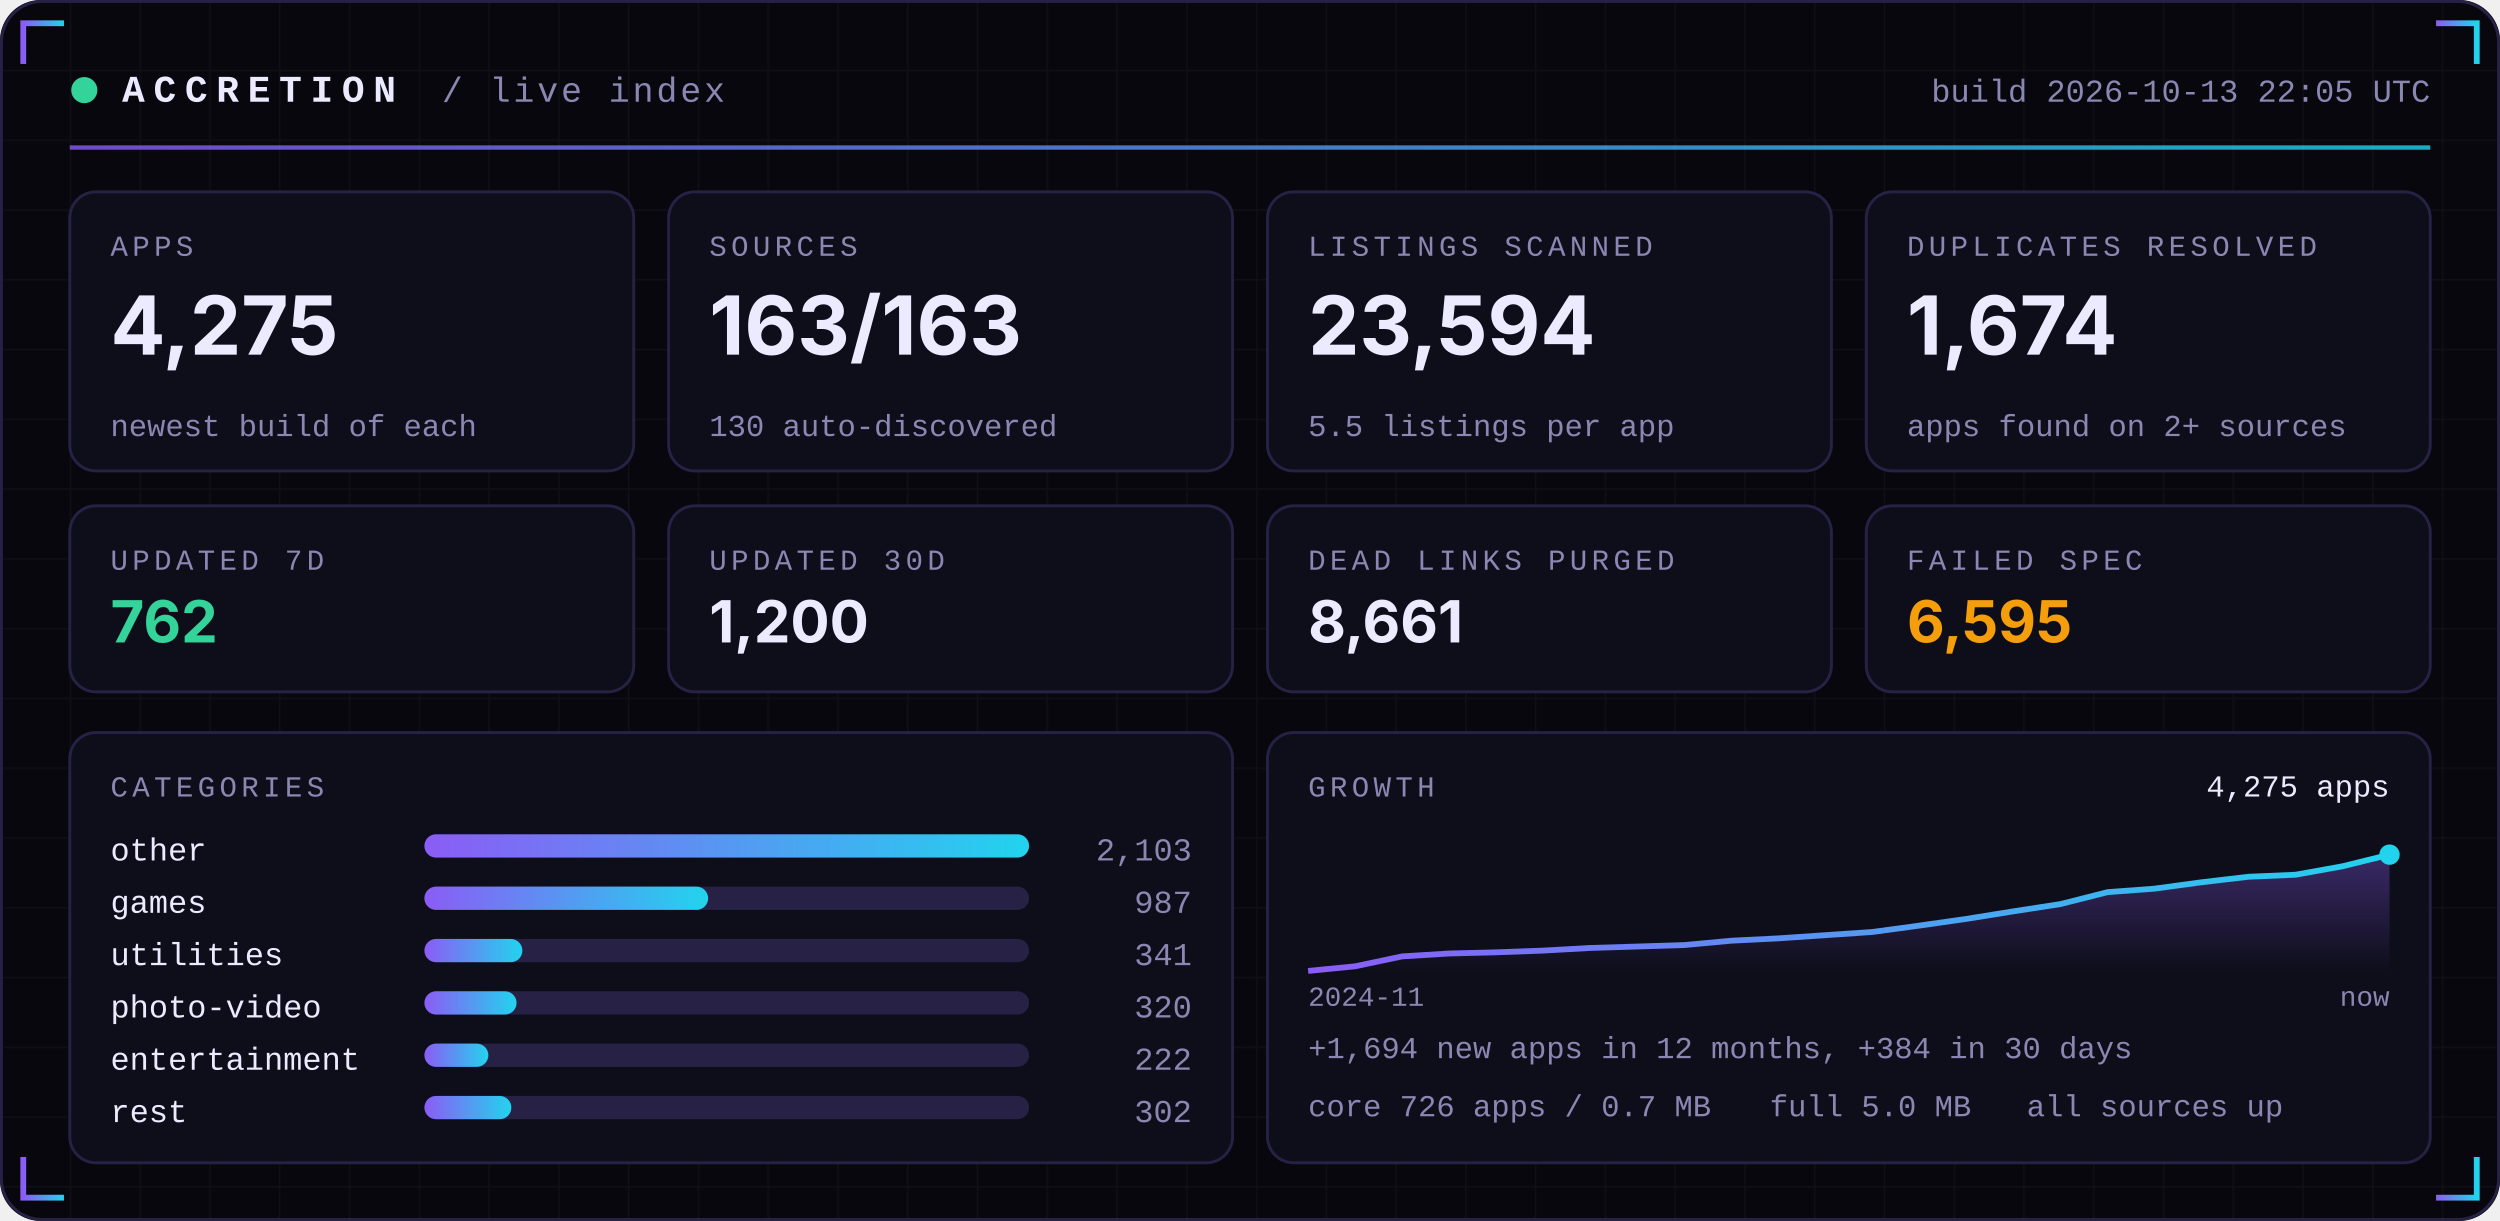
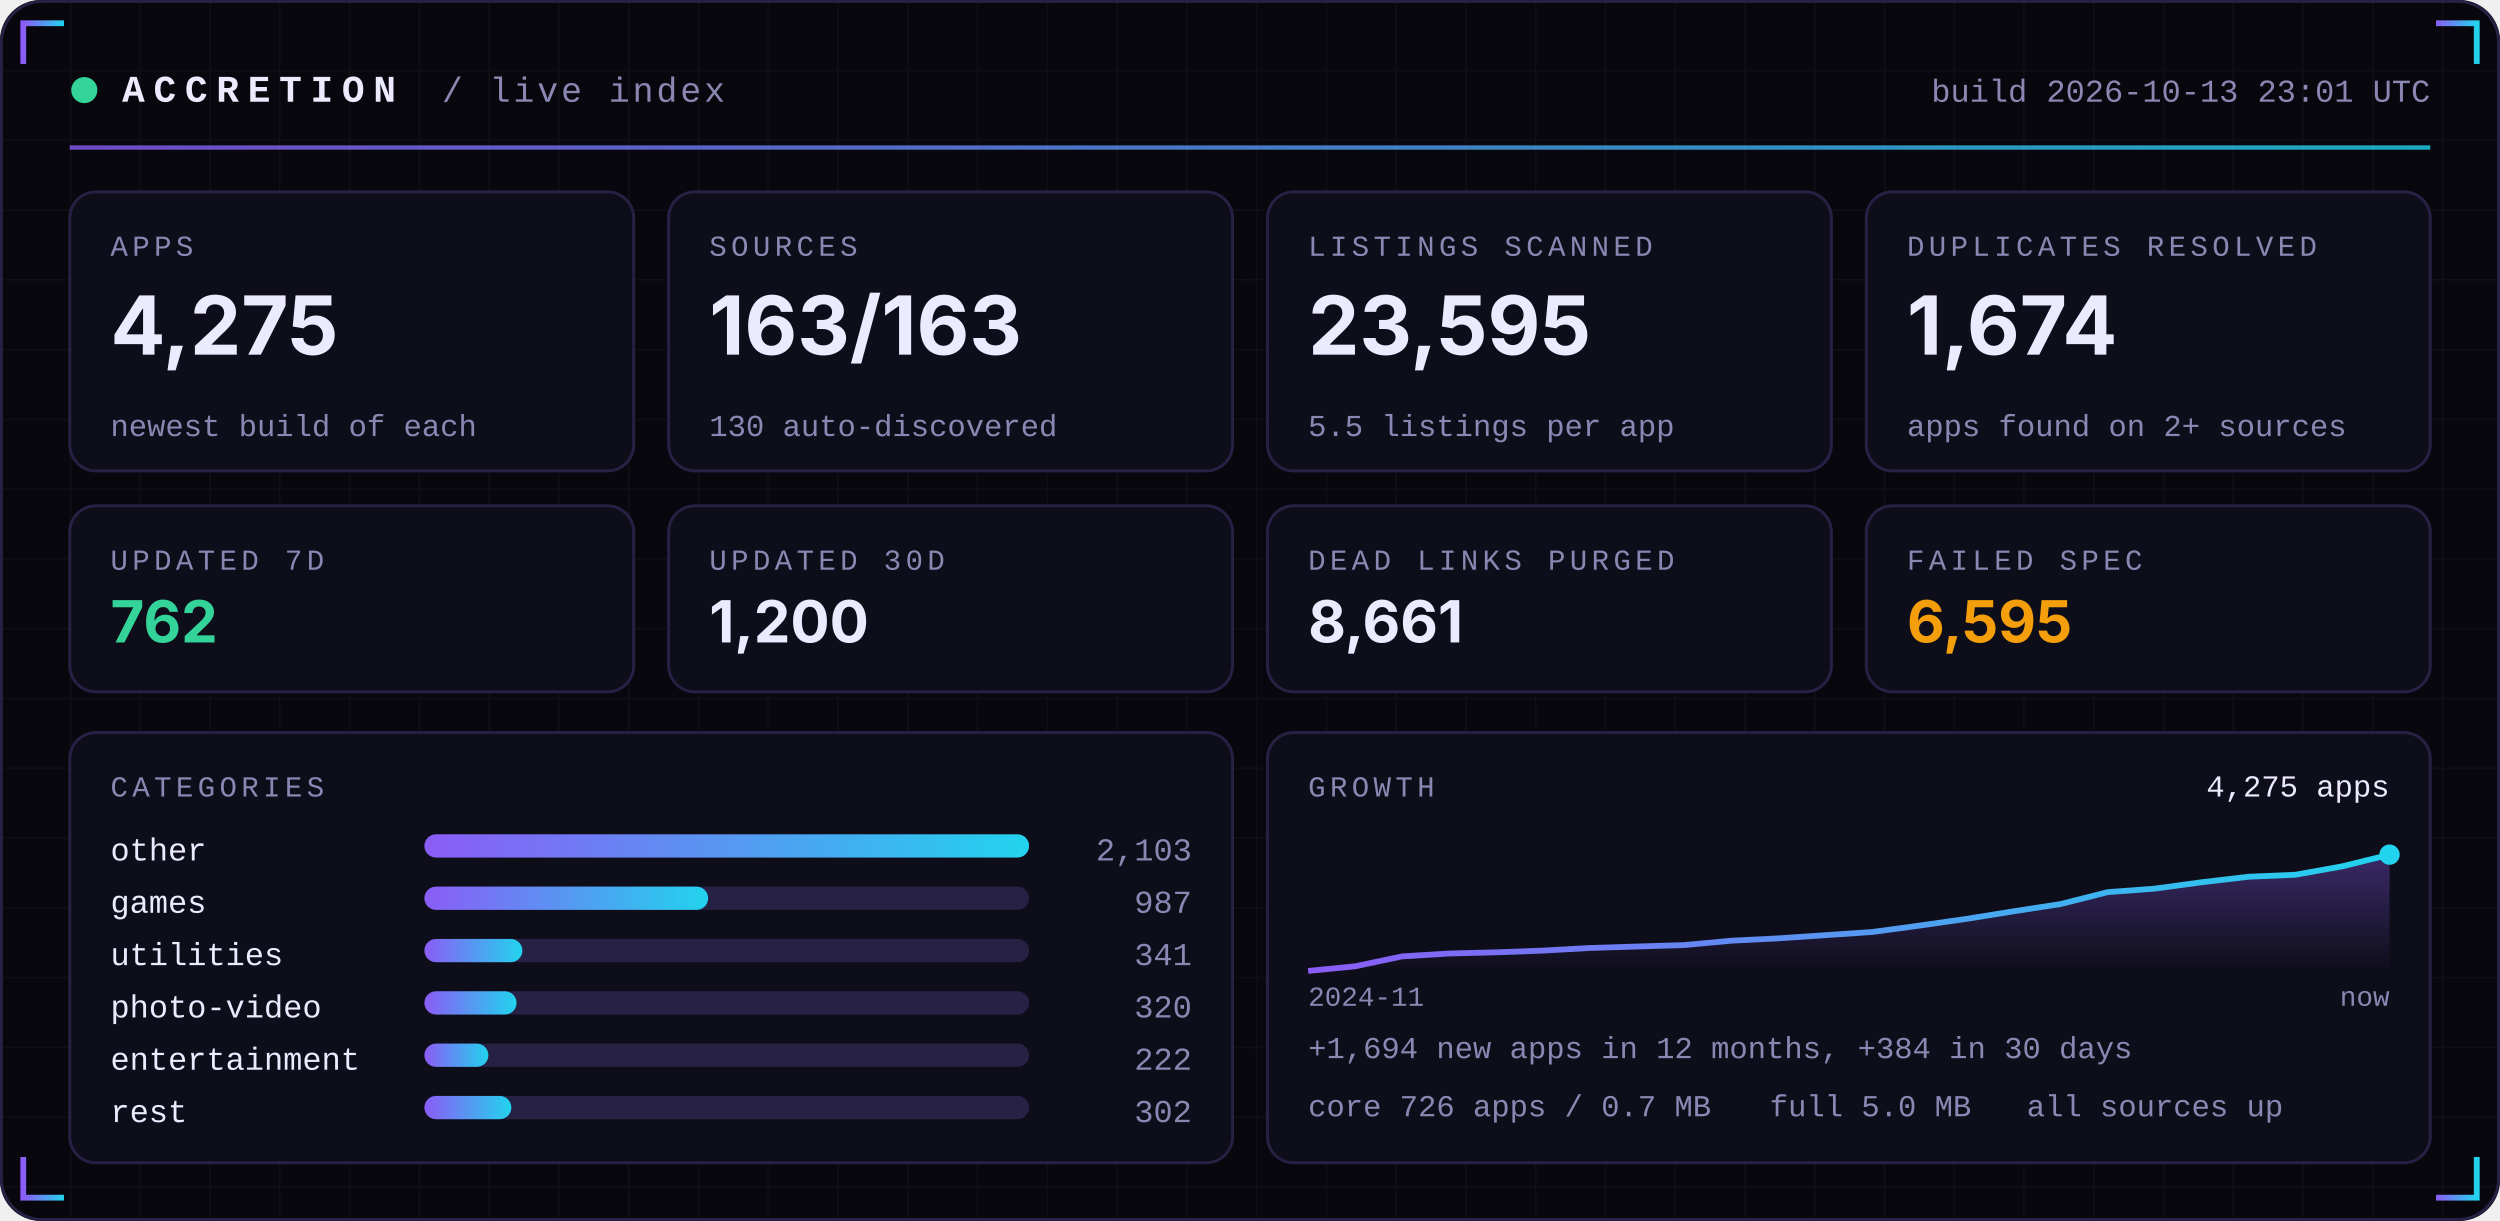
<svg xmlns="http://www.w3.org/2000/svg" width="860" height="420" viewBox="0 0 860 420" role="img">
  <defs>
    <linearGradient id="acc" x1="0" x2="1">
      <stop offset="0" stop-color="#8B5CF6" />
      <stop offset="1" stop-color="#22D3EE" />
    </linearGradient>
    <linearGradient id="area" x1="0" x2="0" y1="0" y2="1">
      <stop offset="0" stop-color="#8B5CF6" stop-opacity="0.35" />
      <stop offset="1" stop-color="#8B5CF6" stop-opacity="0" />
    </linearGradient>
    <pattern id="grid" width="24" height="24" patternUnits="userSpaceOnUse">
      <path d="M24 0H0V24" fill="none" stroke="#FFFFFF" stroke-opacity="0.035" />
    </pattern>
  </defs>
  <rect width="860" height="420" rx="14" fill="#07070D" />
  <rect width="860" height="420" rx="14" fill="url(#grid)" />
  <rect x="0.5" y="0.5" width="859" height="419" rx="14" fill="none" stroke="#262145" />
  <path d="M8 22 V8 H22" stroke="url(#acc)" stroke-width="2" fill="none" />
  <path d="M852 22 V8 H838" stroke="url(#acc)" stroke-width="2" fill="none" />
  <path d="M8 398 V412 H22" stroke="url(#acc)" stroke-width="2" fill="none" />
  <path d="M852 398 V412 H838" stroke="url(#acc)" stroke-width="2" fill="none" />
  <circle cx="29" cy="31" r="4.5" fill="#34D399">
    <animate attributeName="opacity" values="1;0.25;1" dur="2.4s" repeatCount="indefinite" />
  </circle>
  <text x="42" y="35" font-family="ui-monospace,SFMono-Regular,Menlo,Consolas,'Liberation Mono',monospace" font-size="13" font-weight="700" fill="#ECEAFF" text-anchor="start" letter-spacing="3">ACCRETION</text>
  <text x="152" y="35" font-family="ui-monospace,SFMono-Regular,Menlo,Consolas,'Liberation Mono',monospace" font-size="12" font-weight="400" fill="#8B87B3" text-anchor="start" letter-spacing="1">/ live index</text>
-   <text x="836" y="35" font-family="ui-monospace,SFMono-Regular,Menlo,Consolas,'Liberation Mono',monospace" font-size="11" font-weight="400" fill="#8B87B3" text-anchor="end" letter-spacing="0">build 2026-10-13 22:05 UTC</text>
+   <text x="836" y="35" font-family="ui-monospace,SFMono-Regular,Menlo,Consolas,'Liberation Mono',monospace" font-size="11" font-weight="400" fill="#8B87B3" text-anchor="end" letter-spacing="0">build 2026-10-13 23:01 UTC</text>
  <rect x="24" y="50" width="812" height="1.5" fill="url(#acc)" opacity="0.8" />
  <rect x="24.0" y="66" width="194.0" height="96" rx="9" fill="#0E0E1A" stroke="#262145" />
  <text x="38.0" y="88" font-family="ui-monospace,SFMono-Regular,Menlo,Consolas,'Liberation Mono',monospace" font-size="10" font-weight="400" fill="#8B87B3" text-anchor="start" letter-spacing="1.5">APPS</text>
  <text x="38.0" y="122" font-family="-apple-system,BlinkMacSystemFont,'Segoe UI',Inter,Helvetica,Arial,sans-serif" font-size="28" font-weight="700" fill="#ECEAFF" text-anchor="start" letter-spacing="0">4,275</text>
  <text x="38.0" y="150" font-family="ui-monospace,SFMono-Regular,Menlo,Consolas,'Liberation Mono',monospace" font-size="10.5" font-weight="400" fill="#8B87B3" text-anchor="start" letter-spacing="0">newest build of each</text>
  <rect x="230.0" y="66" width="194.0" height="96" rx="9" fill="#0E0E1A" stroke="#262145" />
  <text x="244.0" y="88" font-family="ui-monospace,SFMono-Regular,Menlo,Consolas,'Liberation Mono',monospace" font-size="10" font-weight="400" fill="#8B87B3" text-anchor="start" letter-spacing="1.5">SOURCES</text>
  <text x="244.0" y="122" font-family="-apple-system,BlinkMacSystemFont,'Segoe UI',Inter,Helvetica,Arial,sans-serif" font-size="28" font-weight="700" fill="#ECEAFF" text-anchor="start" letter-spacing="0">163/163</text>
  <text x="244.0" y="150" font-family="ui-monospace,SFMono-Regular,Menlo,Consolas,'Liberation Mono',monospace" font-size="10.5" font-weight="400" fill="#8B87B3" text-anchor="start" letter-spacing="0">130 auto-discovered</text>
  <rect x="436.0" y="66" width="194.0" height="96" rx="9" fill="#0E0E1A" stroke="#262145" />
  <text x="450.0" y="88" font-family="ui-monospace,SFMono-Regular,Menlo,Consolas,'Liberation Mono',monospace" font-size="10" font-weight="400" fill="#8B87B3" text-anchor="start" letter-spacing="1.5">LISTINGS SCANNED</text>
-   <text x="450.0" y="122" font-family="-apple-system,BlinkMacSystemFont,'Segoe UI',Inter,Helvetica,Arial,sans-serif" font-size="28" font-weight="700" fill="#ECEAFF" text-anchor="start" letter-spacing="0">23,594</text>
+   <text x="450.0" y="122" font-family="-apple-system,BlinkMacSystemFont,'Segoe UI',Inter,Helvetica,Arial,sans-serif" font-size="28" font-weight="700" fill="#ECEAFF" text-anchor="start" letter-spacing="0">23,595</text>
  <text x="450.0" y="150" font-family="ui-monospace,SFMono-Regular,Menlo,Consolas,'Liberation Mono',monospace" font-size="10.5" font-weight="400" fill="#8B87B3" text-anchor="start" letter-spacing="0">5.5 listings per app</text>
  <rect x="642.0" y="66" width="194.0" height="96" rx="9" fill="#0E0E1A" stroke="#262145" />
  <text x="656.0" y="88" font-family="ui-monospace,SFMono-Regular,Menlo,Consolas,'Liberation Mono',monospace" font-size="10" font-weight="400" fill="#8B87B3" text-anchor="start" letter-spacing="1.5">DUPLICATES RESOLVED</text>
  <text x="656.0" y="122" font-family="-apple-system,BlinkMacSystemFont,'Segoe UI',Inter,Helvetica,Arial,sans-serif" font-size="28" font-weight="700" fill="#ECEAFF" text-anchor="start" letter-spacing="0">1,674</text>
  <text x="656.0" y="150" font-family="ui-monospace,SFMono-Regular,Menlo,Consolas,'Liberation Mono',monospace" font-size="10.5" font-weight="400" fill="#8B87B3" text-anchor="start" letter-spacing="0">apps found on 2+ sources</text>
  <rect x="24.0" y="174" width="194.0" height="64" rx="9" fill="#0E0E1A" stroke="#262145" />
  <text x="38.0" y="196" font-family="ui-monospace,SFMono-Regular,Menlo,Consolas,'Liberation Mono',monospace" font-size="10" font-weight="400" fill="#8B87B3" text-anchor="start" letter-spacing="1.5">UPDATED 7D</text>
  <text x="38.0" y="221" font-family="-apple-system,BlinkMacSystemFont,'Segoe UI',Inter,Helvetica,Arial,sans-serif" font-size="20" font-weight="700" fill="#34D399" text-anchor="start" letter-spacing="0">762</text>
  <rect x="230.0" y="174" width="194.0" height="64" rx="9" fill="#0E0E1A" stroke="#262145" />
  <text x="244.0" y="196" font-family="ui-monospace,SFMono-Regular,Menlo,Consolas,'Liberation Mono',monospace" font-size="10" font-weight="400" fill="#8B87B3" text-anchor="start" letter-spacing="1.5">UPDATED 30D</text>
  <text x="244.0" y="221" font-family="-apple-system,BlinkMacSystemFont,'Segoe UI',Inter,Helvetica,Arial,sans-serif" font-size="20" font-weight="700" fill="#ECEAFF" text-anchor="start" letter-spacing="0">1,200</text>
  <rect x="436.0" y="174" width="194.0" height="64" rx="9" fill="#0E0E1A" stroke="#262145" />
  <text x="450.0" y="196" font-family="ui-monospace,SFMono-Regular,Menlo,Consolas,'Liberation Mono',monospace" font-size="10" font-weight="400" fill="#8B87B3" text-anchor="start" letter-spacing="1.5">DEAD LINKS PURGED</text>
  <text x="450.0" y="221" font-family="-apple-system,BlinkMacSystemFont,'Segoe UI',Inter,Helvetica,Arial,sans-serif" font-size="20" font-weight="700" fill="#ECEAFF" text-anchor="start" letter-spacing="0">8,661</text>
  <rect x="642.0" y="174" width="194.0" height="64" rx="9" fill="#0E0E1A" stroke="#262145" />
  <text x="656.0" y="196" font-family="ui-monospace,SFMono-Regular,Menlo,Consolas,'Liberation Mono',monospace" font-size="10" font-weight="400" fill="#8B87B3" text-anchor="start" letter-spacing="1.5">FAILED SPEC</text>
  <text x="656.0" y="221" font-family="-apple-system,BlinkMacSystemFont,'Segoe UI',Inter,Helvetica,Arial,sans-serif" font-size="20" font-weight="700" fill="#F59E0B" text-anchor="start" letter-spacing="0">6,595</text>
  <rect x="24" y="252" width="400.0" height="148" rx="9" fill="#0E0E1A" stroke="#262145" />
  <rect x="436.0" y="252" width="400.0" height="148" rx="9" fill="#0E0E1A" stroke="#262145" />
  <text x="38" y="274" font-family="ui-monospace,SFMono-Regular,Menlo,Consolas,'Liberation Mono',monospace" font-size="10" font-weight="400" fill="#8B87B3" text-anchor="start" letter-spacing="1.5">CATEGORIES</text>
  <text x="38" y="296" font-family="ui-monospace,SFMono-Regular,Menlo,Consolas,'Liberation Mono',monospace" font-size="11" font-weight="400" fill="#ECEAFF" text-anchor="start" letter-spacing="0">other</text>
  <rect x="146" y="287" width="208.0" height="8" rx="4" fill="#262145" />
  <rect x="146" y="287" width="208.0" height="8" rx="4" fill="url(#acc)" />
  <text x="410.0" y="296" font-family="ui-monospace,SFMono-Regular,Menlo,Consolas,'Liberation Mono',monospace" font-size="11" font-weight="400" fill="#8B87B3" text-anchor="end" letter-spacing="0">2,103</text>
  <text x="38" y="314" font-family="ui-monospace,SFMono-Regular,Menlo,Consolas,'Liberation Mono',monospace" font-size="11" font-weight="400" fill="#ECEAFF" text-anchor="start" letter-spacing="0">games</text>
  <rect x="146" y="305" width="208.0" height="8" rx="4" fill="#262145" />
  <rect x="146" y="305" width="97.6" height="8" rx="4" fill="url(#acc)" />
  <text x="410.0" y="314" font-family="ui-monospace,SFMono-Regular,Menlo,Consolas,'Liberation Mono',monospace" font-size="11" font-weight="400" fill="#8B87B3" text-anchor="end" letter-spacing="0">987</text>
  <text x="38" y="332" font-family="ui-monospace,SFMono-Regular,Menlo,Consolas,'Liberation Mono',monospace" font-size="11" font-weight="400" fill="#ECEAFF" text-anchor="start" letter-spacing="0">utilities</text>
  <rect x="146" y="323" width="208.0" height="8" rx="4" fill="#262145" />
  <rect x="146" y="323" width="33.7" height="8" rx="4" fill="url(#acc)" />
  <text x="410.0" y="332" font-family="ui-monospace,SFMono-Regular,Menlo,Consolas,'Liberation Mono',monospace" font-size="11" font-weight="400" fill="#8B87B3" text-anchor="end" letter-spacing="0">341</text>
  <text x="38" y="350" font-family="ui-monospace,SFMono-Regular,Menlo,Consolas,'Liberation Mono',monospace" font-size="11" font-weight="400" fill="#ECEAFF" text-anchor="start" letter-spacing="0">photo-video</text>
  <rect x="146" y="341" width="208.0" height="8" rx="4" fill="#262145" />
  <rect x="146" y="341" width="31.7" height="8" rx="4" fill="url(#acc)" />
  <text x="410.0" y="350" font-family="ui-monospace,SFMono-Regular,Menlo,Consolas,'Liberation Mono',monospace" font-size="11" font-weight="400" fill="#8B87B3" text-anchor="end" letter-spacing="0">320</text>
  <text x="38" y="368" font-family="ui-monospace,SFMono-Regular,Menlo,Consolas,'Liberation Mono',monospace" font-size="11" font-weight="400" fill="#ECEAFF" text-anchor="start" letter-spacing="0">entertainment</text>
  <rect x="146" y="359" width="208.0" height="8" rx="4" fill="#262145" />
  <rect x="146" y="359" width="22.0" height="8" rx="4" fill="url(#acc)" />
  <text x="410.0" y="368" font-family="ui-monospace,SFMono-Regular,Menlo,Consolas,'Liberation Mono',monospace" font-size="11" font-weight="400" fill="#8B87B3" text-anchor="end" letter-spacing="0">222</text>
  <text x="38" y="386" font-family="ui-monospace,SFMono-Regular,Menlo,Consolas,'Liberation Mono',monospace" font-size="11" font-weight="400" fill="#ECEAFF" text-anchor="start" letter-spacing="0">rest</text>
  <rect x="146" y="377" width="208.0" height="8" rx="4" fill="#262145" />
  <rect x="146" y="377" width="29.9" height="8" rx="4" fill="url(#acc)" />
  <text x="410.0" y="386" font-family="ui-monospace,SFMono-Regular,Menlo,Consolas,'Liberation Mono',monospace" font-size="11" font-weight="400" fill="#8B87B3" text-anchor="end" letter-spacing="0">302</text>
  <text x="450.0" y="274" font-family="ui-monospace,SFMono-Regular,Menlo,Consolas,'Liberation Mono',monospace" font-size="10" font-weight="400" fill="#8B87B3" text-anchor="start" letter-spacing="1.5">GROWTH</text>
  <polygon points="450.0,334 450.0,334.0 466.2,332.4 482.3,329.0 498.5,328.0 514.7,327.6 530.9,327.0 547.0,326.1 563.2,325.6 579.4,325.1 595.6,323.6 611.7,322.8 627.9,321.7 644.1,320.6 660.3,318.4 676.4,316.1 692.6,313.5 708.8,311.0 725.0,306.9 741.1,305.7 757.3,303.5 773.5,301.6 789.7,300.9 805.8,298.0 822.0,294.0 822.0,334" fill="url(#area)" />
  <polyline points="450.0,334.0 466.2,332.4 482.3,329.0 498.5,328.0 514.7,327.6 530.9,327.0 547.0,326.1 563.2,325.6 579.4,325.1 595.6,323.6 611.7,322.8 627.9,321.7 644.1,320.6 660.3,318.4 676.4,316.1 692.6,313.5 708.8,311.0 725.0,306.9 741.1,305.7 757.3,303.5 773.5,301.6 789.7,300.9 805.8,298.0 822.0,294.0" fill="none" stroke="url(#acc)" stroke-width="2" stroke-linejoin="round" />
  <circle cx="822.0" cy="294.0" r="3.5" fill="#22D3EE" />
  <text x="822.0" y="274" font-family="ui-monospace,SFMono-Regular,Menlo,Consolas,'Liberation Mono',monospace" font-size="10.5" font-weight="400" fill="#ECEAFF" text-anchor="end" letter-spacing="0">4,275 apps</text>
  <text x="450.0" y="346" font-family="ui-monospace,SFMono-Regular,Menlo,Consolas,'Liberation Mono',monospace" font-size="9.5" font-weight="400" fill="#8B87B3" text-anchor="start" letter-spacing="0">2024-11</text>
  <text x="822.0" y="346" font-family="ui-monospace,SFMono-Regular,Menlo,Consolas,'Liberation Mono',monospace" font-size="9.5" font-weight="400" fill="#8B87B3" text-anchor="end" letter-spacing="0">now</text>
  <text x="450.0" y="364" font-family="ui-monospace,SFMono-Regular,Menlo,Consolas,'Liberation Mono',monospace" font-size="10.5" font-weight="400" fill="#8B87B3" text-anchor="start" letter-spacing="0">+1,694 new apps in 12 months, +384 in 30 days</text>
  <text x="450.0" y="384" font-family="ui-monospace,SFMono-Regular,Menlo,Consolas,'Liberation Mono',monospace" font-size="10.5" font-weight="400" fill="#8B87B3" text-anchor="start" letter-spacing="0">core 726 apps / 0.7 MB</text>
  <text x="608.8" y="384" font-family="ui-monospace,SFMono-Regular,Menlo,Consolas,'Liberation Mono',monospace" font-size="10.5" font-weight="400" fill="#8B87B3" text-anchor="start" letter-spacing="0">full 5.0 MB</text>
  <text x="697.2" y="384" font-family="ui-monospace,SFMono-Regular,Menlo,Consolas,'Liberation Mono',monospace" font-size="10.5" font-weight="400" fill="#8B87B3" text-anchor="start" letter-spacing="0">all sources up</text>
</svg>
